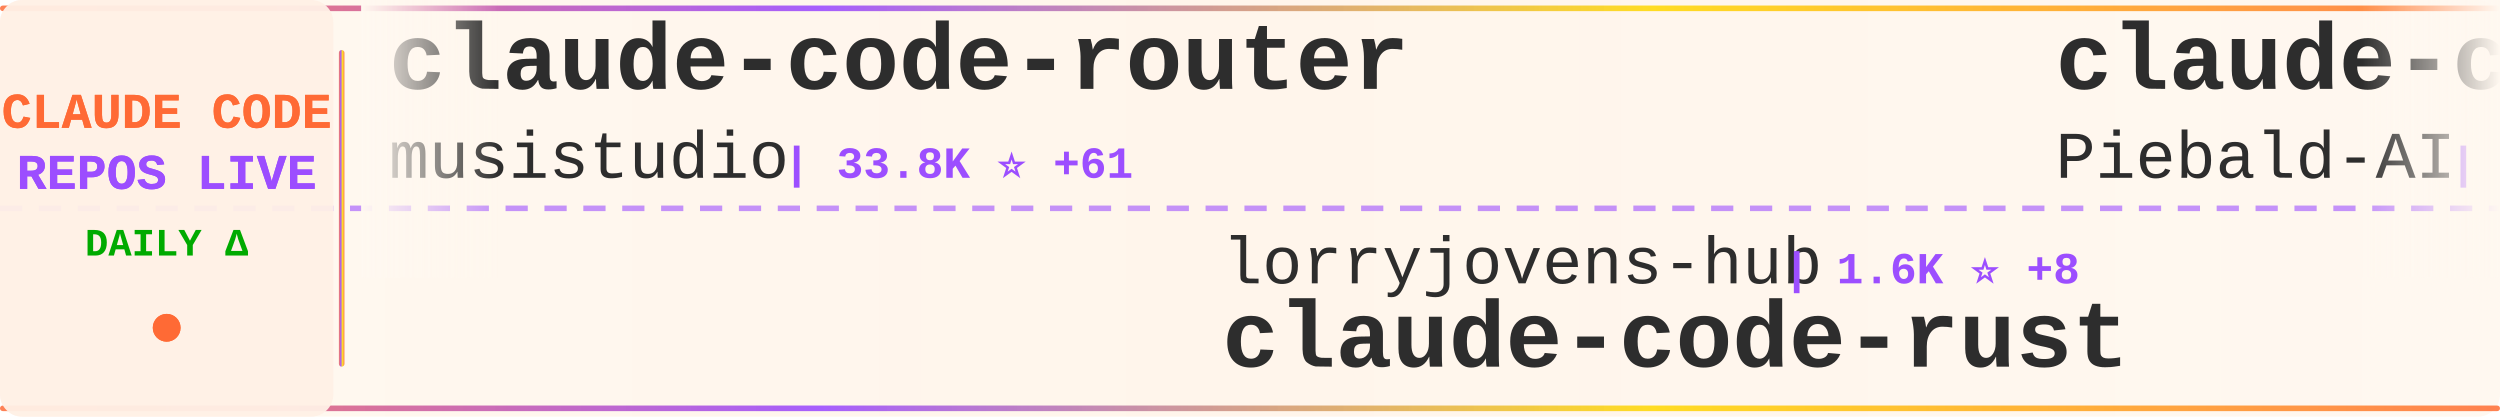
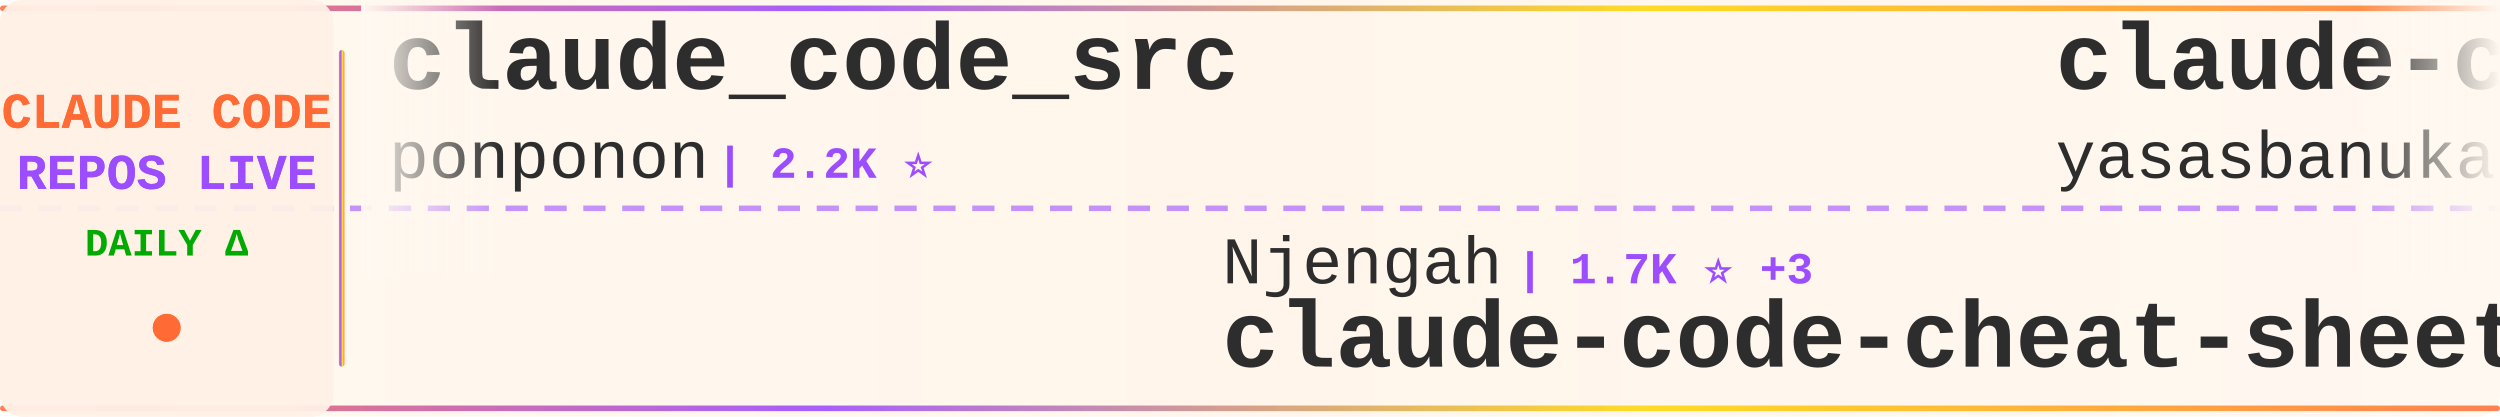
<svg xmlns="http://www.w3.org/2000/svg" width="900" height="150">
  <defs>
    <linearGradient id="tickerBg" x1="0%" y1="0%" x2="100%" y2="0%">
      <stop offset="0%" style="stop-color:#fff8f0;stop-opacity:0.98" />
      <stop offset="50%" style="stop-color:#fff5eb;stop-opacity:1" />
      <stop offset="100%" style="stop-color:#fff8f0;stop-opacity:0.98" />
    </linearGradient>
    <linearGradient id="borderGrad" x1="0%" y1="0%" x2="100%" y2="0%">
      <stop offset="0%" style="stop-color:#FF6B35;stop-opacity:0.85">
        <animate attributeName="stop-opacity" values="0.85;1;0.85" dur="2s" repeatCount="indefinite" />
      </stop>
      <stop offset="33%" style="stop-color:#9C4EFF;stop-opacity:0.9">
        <animate attributeName="stop-opacity" values="0.9;1;0.9" dur="2.2s" repeatCount="indefinite" />
      </stop>
      <stop offset="66%" style="stop-color:#FFD700;stop-opacity:0.85">
        <animate attributeName="stop-opacity" values="0.85;1;0.85" dur="1.8s" repeatCount="indefinite" />
      </stop>
      <stop offset="100%" style="stop-color:#FF6B35;stop-opacity:0.85">
        <animate attributeName="stop-opacity" values="0.85;1;0.85" dur="2s" repeatCount="indefinite" />
      </stop>
    </linearGradient>
    <filter id="textGlow">
      <feGaussianBlur stdDeviation="0.15" result="coloredBlur" />
      <feMerge>
        <feMergeNode in="coloredBlur" />
        <feMergeNode in="SourceGraphic" />
      </feMerge>
    </filter>
    <filter id="metricGlow">
      <feGaussianBlur stdDeviation="0.2" result="coloredBlur" />
      <feMerge>
        <feMergeNode in="coloredBlur" />
        <feMergeNode in="SourceGraphic" />
      </feMerge>
    </filter>
    <linearGradient id="leftFade" x1="0%" y1="0%" x2="100%" y2="0%">
      <stop offset="0%" style="stop-color:#fff8f0;stop-opacity:1" />
      <stop offset="100%" style="stop-color:#fff8f0;stop-opacity:0" />
    </linearGradient>
    <linearGradient id="rightFade" x1="0%" y1="0%" x2="100%" y2="0%">
      <stop offset="0%" style="stop-color:#fff8f0;stop-opacity:0" />
      <stop offset="100%" style="stop-color:#fff8f0;stop-opacity:1" />
    </linearGradient>
  </defs>
  <rect width="900" height="150" fill="url(#tickerBg)" rx="8" />
  <rect x="0" y="2" width="900" height="2" fill="url(#borderGrad)" rx="1" />
  <rect x="0" y="146" width="900" height="2" fill="url(#borderGrad)" rx="1" />
  <line x1="0" y1="75" x2="900" y2="75" stroke="#9C4EFF" stroke-width="2" stroke-dasharray="8 6" opacity="0.6" />
  <rect x="0" y="0" width="120" height="150" fill="#fff0e6" opacity="0.95" rx="8" />
  <text x="60" y="46" font-family="'Courier New', monospace" font-size="18" font-weight="bold" fill="#FF6B35" text-anchor="middle" filter="url(#textGlow)">
    CLAUDE CODE
  </text>
  <text x="60" y="68" font-family="'Courier New', monospace" font-size="18" font-weight="bold" fill="#9C4EFF" text-anchor="middle" filter="url(#textGlow)">
    REPOS LIVE
  </text>
  <text x="60" y="92" font-family="'Courier New', monospace" font-size="14" font-weight="bold" fill="#00aa00" text-anchor="middle">
    DAILY Δ
  </text>
  <circle cx="60" cy="118" r="5" fill="#FF6B35" filter="url(#metricGlow)">
    <animate attributeName="r" values="4;6;4" dur="1.5s" repeatCount="indefinite" />
    <animate attributeName="opacity" values="0.6;1;0.6" dur="1.5s" repeatCount="indefinite" />
  </circle>
  <rect x="122" y="18" width="2" height="114" fill="url(#borderGrad)" rx="1" />
  <clipPath id="tickerClip">
    <rect x="130" y="0" width="770" height="150" />
  </clipPath>
  <g clip-path="url(#tickerClip)">
    <g id="tickerItems">
      <animateTransform attributeName="transform" attributeType="XML" type="translate" from="0 0" to="-3000 0" dur="54s" repeatCount="indefinite" />
      <g transform="translate(0, 0)">
+         <text x="140" y="32" font-family="'Courier New', monospace" font-size="34" font-weight="bold" fill="#2d2d2d">claude_code_src</text>
+         <text x="140" y="64" font-family="'Courier New', monospace" font-size="24" font-weight="normal" fill="#2d2d2d" opacity="1.0">ponponon</text>
+         <text x="258" y="64" font-family="'Courier New', monospace" font-size="16" font-weight="bold" fill="#9C4EFF"> | 2.2K ⭐</text>
+       </g>
+       <g transform="translate(300, 0)">
+         <text x="140" y="102" font-family="'Courier New', monospace" font-size="24" font-weight="normal" fill="#2d2d2d" opacity="1.0">Njengah</text>
+         <text x="246" y="102" font-family="'Courier New', monospace" font-size="16" font-weight="bold" fill="#9C4EFF"> | 1.7K ⭐ +3</text>
+         <text x="140" y="132" font-family="'Courier New', monospace" font-size="34" font-weight="bold" fill="#2d2d2d">claude-code-cheat-sheet</text>
+       </g>
+       <g transform="translate(600, 0)">
+         <text x="140" y="32" font-family="'Courier New', monospace" font-size="34" font-weight="bold" fill="#2d2d2d">claude-code</text>
+         <text x="140" y="64" font-family="'Courier New', monospace" font-size="24" font-weight="normal" fill="#2d2d2d" opacity="1.0">yasasbanukaofficial</text>
+         <text x="390" y="64" font-family="'Courier New', monospace" font-size="16" font-weight="bold" fill="#9C4EFF"> | 3.1K ⭐ +17</text>
+       </g>
+       <g transform="translate(900, 0)">
+         <text x="140" y="102" font-family="'Courier New', monospace" font-size="24" font-weight="normal" fill="#2d2d2d" opacity="1.0">luyao618</text>
+         <text x="258" y="102" font-family="'Courier New', monospace" font-size="16" font-weight="bold" fill="#9C4EFF"> | 1.3K ⭐ +10</text>
+         <text x="140" y="132" font-family="'Courier New', monospace" font-size="34" font-weight="bold" fill="#2d2d2d">Claude-Code-Source-Study</text>
+       </g>
+       <g transform="translate(1200, 0)">
+         <text x="140" y="32" font-family="'Courier New', monospace" font-size="34" font-weight="bold" fill="#2d2d2d">claude-code-source</text>
+         <text x="140" y="64" font-family="'Courier New', monospace" font-size="24" font-weight="normal" fill="#2d2d2d" opacity="1.0">JrCx7scC</text>
+         <text x="258" y="64" font-family="'Courier New', monospace" font-size="16" font-weight="bold" fill="#9C4EFF"> | 367 ⭐</text>
+       </g>
+       <g transform="translate(1500, 0)">
+         <text x="140" y="102" font-family="'Courier New', monospace" font-size="24" font-weight="normal" fill="#2d2d2d" opacity="1.0">Maciek-roboblog</text>
+         <text x="342" y="102" font-family="'Courier New', monospace" font-size="16" font-weight="bold" fill="#9C4EFF"> | 8.0K ⭐ +10</text>
+         <text x="140" y="132" font-family="'Courier New', monospace" font-size="34" font-weight="bold" fill="#2d2d2d">Claude-Code-Usage-Monito...</text>
+       </g>
+       <g transform="translate(1800, 0)">
        <text x="140" y="32" font-family="'Courier New', monospace" font-size="34" font-weight="bold" fill="#2d2d2d">claude-code-router</text>
        <text x="140" y="64" font-family="'Courier New', monospace" font-size="24" font-weight="normal" fill="#2d2d2d" opacity="1.0">musistudio</text>
-         <text x="282" y="64" font-family="'Courier New', monospace" font-size="16" font-weight="bold" fill="#9C4EFF"> | 33.8K ⭐ +61</text>
-       </g>
-       <g transform="translate(300, 0)">
-         <text x="140" y="102" font-family="'Courier New', monospace" font-size="24" font-weight="normal" fill="#2d2d2d" opacity="1.0">lorryjovens-hub</text>
-         <text x="342" y="102" font-family="'Courier New', monospace" font-size="16" font-weight="bold" fill="#9C4EFF"> | 1.6K ⭐ +8</text>
-         <text x="140" y="132" font-family="'Courier New', monospace" font-size="34" font-weight="bold" fill="#2d2d2d">claude-code-rust</text>
-       </g>
-       <g transform="translate(600, 0)">
-         <text x="140" y="32" font-family="'Courier New', monospace" font-size="34" font-weight="bold" fill="#2d2d2d">claude-code-system-promp...</text>
-         <text x="140" y="64" font-family="'Courier New', monospace" font-size="24" font-weight="normal" fill="#2d2d2d" opacity="1.0">Piebald-AI</text>
-         <text x="282" y="64" font-family="'Courier New', monospace" font-size="16" font-weight="bold" fill="#9C4EFF"> | 10.1K ⭐ +29</text>
-       </g>
-       <g transform="translate(900, 0)">
-         <text x="140" y="102" font-family="'Courier New', monospace" font-size="24" font-weight="normal" fill="#2d2d2d" opacity="1.0">fuergaosi233</text>
-         <text x="306" y="102" font-family="'Courier New', monospace" font-size="16" font-weight="bold" fill="#9C4EFF"> | 2.6K ⭐ +4</text>
-         <text x="140" y="132" font-family="'Courier New', monospace" font-size="34" font-weight="bold" fill="#2d2d2d">claude-code-proxy</text>
-       </g>
-       <g transform="translate(1200, 0)">
-         <text x="140" y="32" font-family="'Courier New', monospace" font-size="34" font-weight="bold" fill="#2d2d2d">claude-code-action</text>
-         <text x="140" y="64" font-family="'Courier New', monospace" font-size="24" font-weight="normal" fill="#2d2d2d" opacity="1.0">anthropics</text>
-         <text x="282" y="64" font-family="'Courier New', monospace" font-size="16" font-weight="bold" fill="#9C4EFF"> | 7.5K ⭐ +7</text>
-       </g>
-       <g transform="translate(1500, 0)">
-         <text x="140" y="102" font-family="'Courier New', monospace" font-size="24" font-weight="normal" fill="#2d2d2d" opacity="1.0">Onewon</text>
-         <text x="234" y="102" font-family="'Courier New', monospace" font-size="16" font-weight="bold" fill="#9C4EFF"> | 179 ⭐</text>
-         <text x="140" y="132" font-family="'Courier New', monospace" font-size="34" font-weight="bold" fill="#2d2d2d">claude-code</text>
-       </g>
-       <g transform="translate(1800, 0)">
-         <text x="140" y="32" font-family="'Courier New', monospace" font-size="34" font-weight="bold" fill="#2d2d2d">claude-code-sourcemap</text>
-         <text x="140" y="64" font-family="'Courier New', monospace" font-size="24" font-weight="normal" fill="#2d2d2d" opacity="1.0">ChinaSiro</text>
-         <text x="270" y="64" font-family="'Courier New', monospace" font-size="16" font-weight="bold" fill="#9C4EFF"> | 9.2K ⭐ +12</text>
+         <text x="282" y="64" font-family="'Courier New', monospace" font-size="16" font-weight="bold" fill="#9C4EFF"> | 33.8K ⭐ +59</text>
      </g>
      <g transform="translate(2100, 0)">
-         <text x="140" y="102" font-family="'Courier New', monospace" font-size="24" font-weight="normal" fill="#2d2d2d" opacity="1.0">tanbiralam</text>
-         <text x="282" y="102" font-family="'Courier New', monospace" font-size="16" font-weight="bold" fill="#9C4EFF"> | 1.7K ⭐ +6</text>
-         <text x="140" y="132" font-family="'Courier New', monospace" font-size="34" font-weight="bold" fill="#2d2d2d">claude-code</text>
+         <text x="140" y="102" font-family="'Courier New', monospace" font-size="24" font-weight="normal" fill="#2d2d2d" opacity="1.0">shanraisshan</text>
+         <text x="306" y="102" font-family="'Courier New', monospace" font-size="16" font-weight="bold" fill="#9C4EFF"> | 52.4K ⭐ +234</text>
+         <text x="140" y="132" font-family="'Courier New', monospace" font-size="34" font-weight="bold" fill="#2d2d2d">claude-code-best-practic...</text>
      </g>
      <g transform="translate(2400, 0)">
-         <text x="140" y="32" font-family="'Courier New', monospace" font-size="34" font-weight="bold" fill="#2d2d2d">nanoclaw</text>
-         <text x="140" y="64" font-family="'Courier New', monospace" font-size="24" font-weight="normal" fill="#2d2d2d" opacity="1.0">nanocoai</text>
-         <text x="258" y="64" font-family="'Courier New', monospace" font-size="16" font-weight="bold" fill="#9C4EFF"> | 28.8K ⭐ +42</text>
+         <text x="140" y="32" font-family="'Courier New', monospace" font-size="34" font-weight="bold" fill="#2d2d2d">claude-code-hooks-master...</text>
+         <text x="140" y="64" font-family="'Courier New', monospace" font-size="24" font-weight="normal" fill="#2d2d2d" opacity="1.0">disler</text>
+         <text x="234" y="64" font-family="'Courier New', monospace" font-size="16" font-weight="bold" fill="#9C4EFF"> | 3.7K ⭐ +6</text>
      </g>
      <g transform="translate(2700, 0)">
-         <text x="140" y="102" font-family="'Courier New', monospace" font-size="24" font-weight="normal" fill="#2d2d2d" opacity="1.0">snarktank</text>
-         <text x="270" y="102" font-family="'Courier New', monospace" font-size="16" font-weight="bold" fill="#9C4EFF"> | 18.9K ⭐ +61</text>
-         <text x="140" y="132" font-family="'Courier New', monospace" font-size="34" font-weight="bold" fill="#2d2d2d">ralph</text>
+         <text x="140" y="102" font-family="'Courier New', monospace" font-size="24" font-weight="normal" fill="#2d2d2d" opacity="1.0">huangserva</text>
+         <text x="282" y="102" font-family="'Courier New', monospace" font-size="16" font-weight="bold" fill="#9C4EFF"> | 579 ⭐ +2</text>
+         <text x="140" y="132" font-family="'Courier New', monospace" font-size="34" font-weight="bold" fill="#2d2d2d">claude-code-cli</text>
      </g>
      <g transform="translate(3000, 0)">
-         <text x="140" y="32" font-family="'Courier New', monospace" font-size="34" font-weight="bold" fill="#2d2d2d">claude-code-router</text>
-         <text x="140" y="64" font-family="'Courier New', monospace" font-size="24" font-weight="normal" fill="#2d2d2d" opacity="1.0">musistudio</text>
-         <text x="282" y="64" font-family="'Courier New', monospace" font-size="16" font-weight="bold" fill="#9C4EFF"> | 33.8K ⭐ +61</text>
+         <text x="140" y="32" font-family="'Courier New', monospace" font-size="34" font-weight="bold" fill="#2d2d2d">claude_code_src</text>
+         <text x="140" y="64" font-family="'Courier New', monospace" font-size="24" font-weight="normal" fill="#2d2d2d" opacity="1.0">ponponon</text>
+         <text x="258" y="64" font-family="'Courier New', monospace" font-size="16" font-weight="bold" fill="#9C4EFF"> | 2.2K ⭐</text>
      </g>
      <g transform="translate(3300, 0)">
-         <text x="140" y="102" font-family="'Courier New', monospace" font-size="24" font-weight="normal" fill="#2d2d2d" opacity="1.0">lorryjovens-hub</text>
-         <text x="342" y="102" font-family="'Courier New', monospace" font-size="16" font-weight="bold" fill="#9C4EFF"> | 1.6K ⭐ +8</text>
-         <text x="140" y="132" font-family="'Courier New', monospace" font-size="34" font-weight="bold" fill="#2d2d2d">claude-code-rust</text>
+         <text x="140" y="102" font-family="'Courier New', monospace" font-size="24" font-weight="normal" fill="#2d2d2d" opacity="1.0">Njengah</text>
+         <text x="246" y="102" font-family="'Courier New', monospace" font-size="16" font-weight="bold" fill="#9C4EFF"> | 1.7K ⭐ +3</text>
+         <text x="140" y="132" font-family="'Courier New', monospace" font-size="34" font-weight="bold" fill="#2d2d2d">claude-code-cheat-sheet</text>
      </g>
      <g transform="translate(3600, 0)">
-         <text x="140" y="32" font-family="'Courier New', monospace" font-size="34" font-weight="bold" fill="#2d2d2d">claude-code-system-promp...</text>
-         <text x="140" y="64" font-family="'Courier New', monospace" font-size="24" font-weight="normal" fill="#2d2d2d" opacity="1.0">Piebald-AI</text>
-         <text x="282" y="64" font-family="'Courier New', monospace" font-size="16" font-weight="bold" fill="#9C4EFF"> | 10.1K ⭐ +29</text>
+         <text x="140" y="32" font-family="'Courier New', monospace" font-size="34" font-weight="bold" fill="#2d2d2d">claude-code</text>
+         <text x="140" y="64" font-family="'Courier New', monospace" font-size="24" font-weight="normal" fill="#2d2d2d" opacity="1.0">yasasbanukaofficial</text>
+         <text x="390" y="64" font-family="'Courier New', monospace" font-size="16" font-weight="bold" fill="#9C4EFF"> | 3.1K ⭐ +17</text>
      </g>
      <g transform="translate(3900, 0)">
-         <text x="140" y="102" font-family="'Courier New', monospace" font-size="24" font-weight="normal" fill="#2d2d2d" opacity="1.0">fuergaosi233</text>
-         <text x="306" y="102" font-family="'Courier New', monospace" font-size="16" font-weight="bold" fill="#9C4EFF"> | 2.6K ⭐ +4</text>
-         <text x="140" y="132" font-family="'Courier New', monospace" font-size="34" font-weight="bold" fill="#2d2d2d">claude-code-proxy</text>
+         <text x="140" y="102" font-family="'Courier New', monospace" font-size="24" font-weight="normal" fill="#2d2d2d" opacity="1.0">luyao618</text>
+         <text x="258" y="102" font-family="'Courier New', monospace" font-size="16" font-weight="bold" fill="#9C4EFF"> | 1.3K ⭐ +10</text>
+         <text x="140" y="132" font-family="'Courier New', monospace" font-size="34" font-weight="bold" fill="#2d2d2d">Claude-Code-Source-Study</text>
      </g>
    </g>
  </g>
  <rect x="130" y="0" width="50" height="100" fill="url(#leftFade)" />
  <rect x="850" y="0" width="50" height="100" fill="url(#rightFade)" />
</svg>
